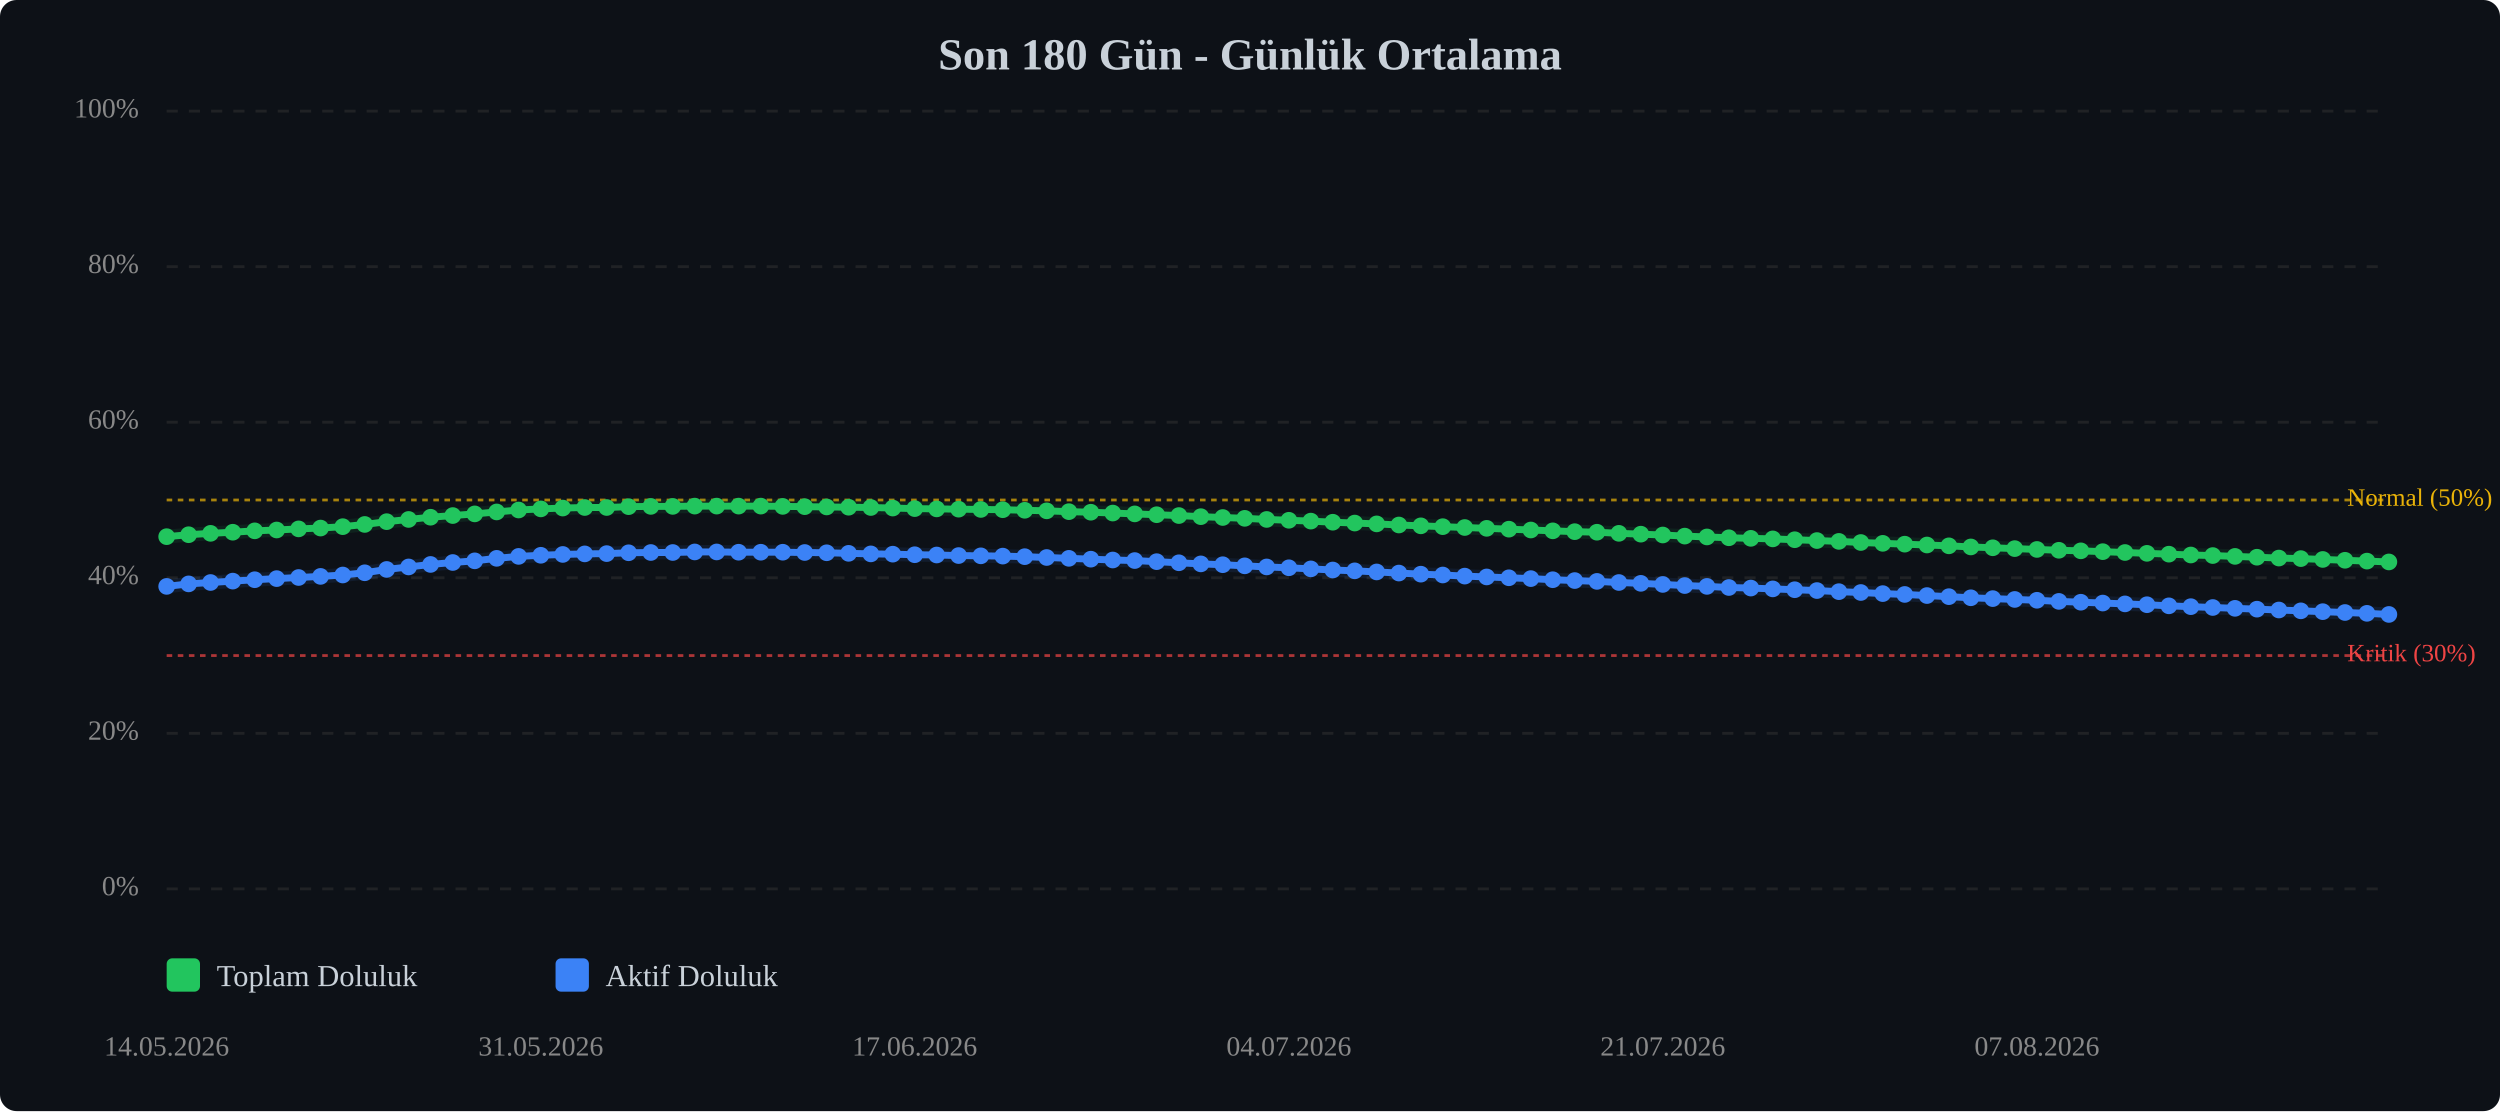
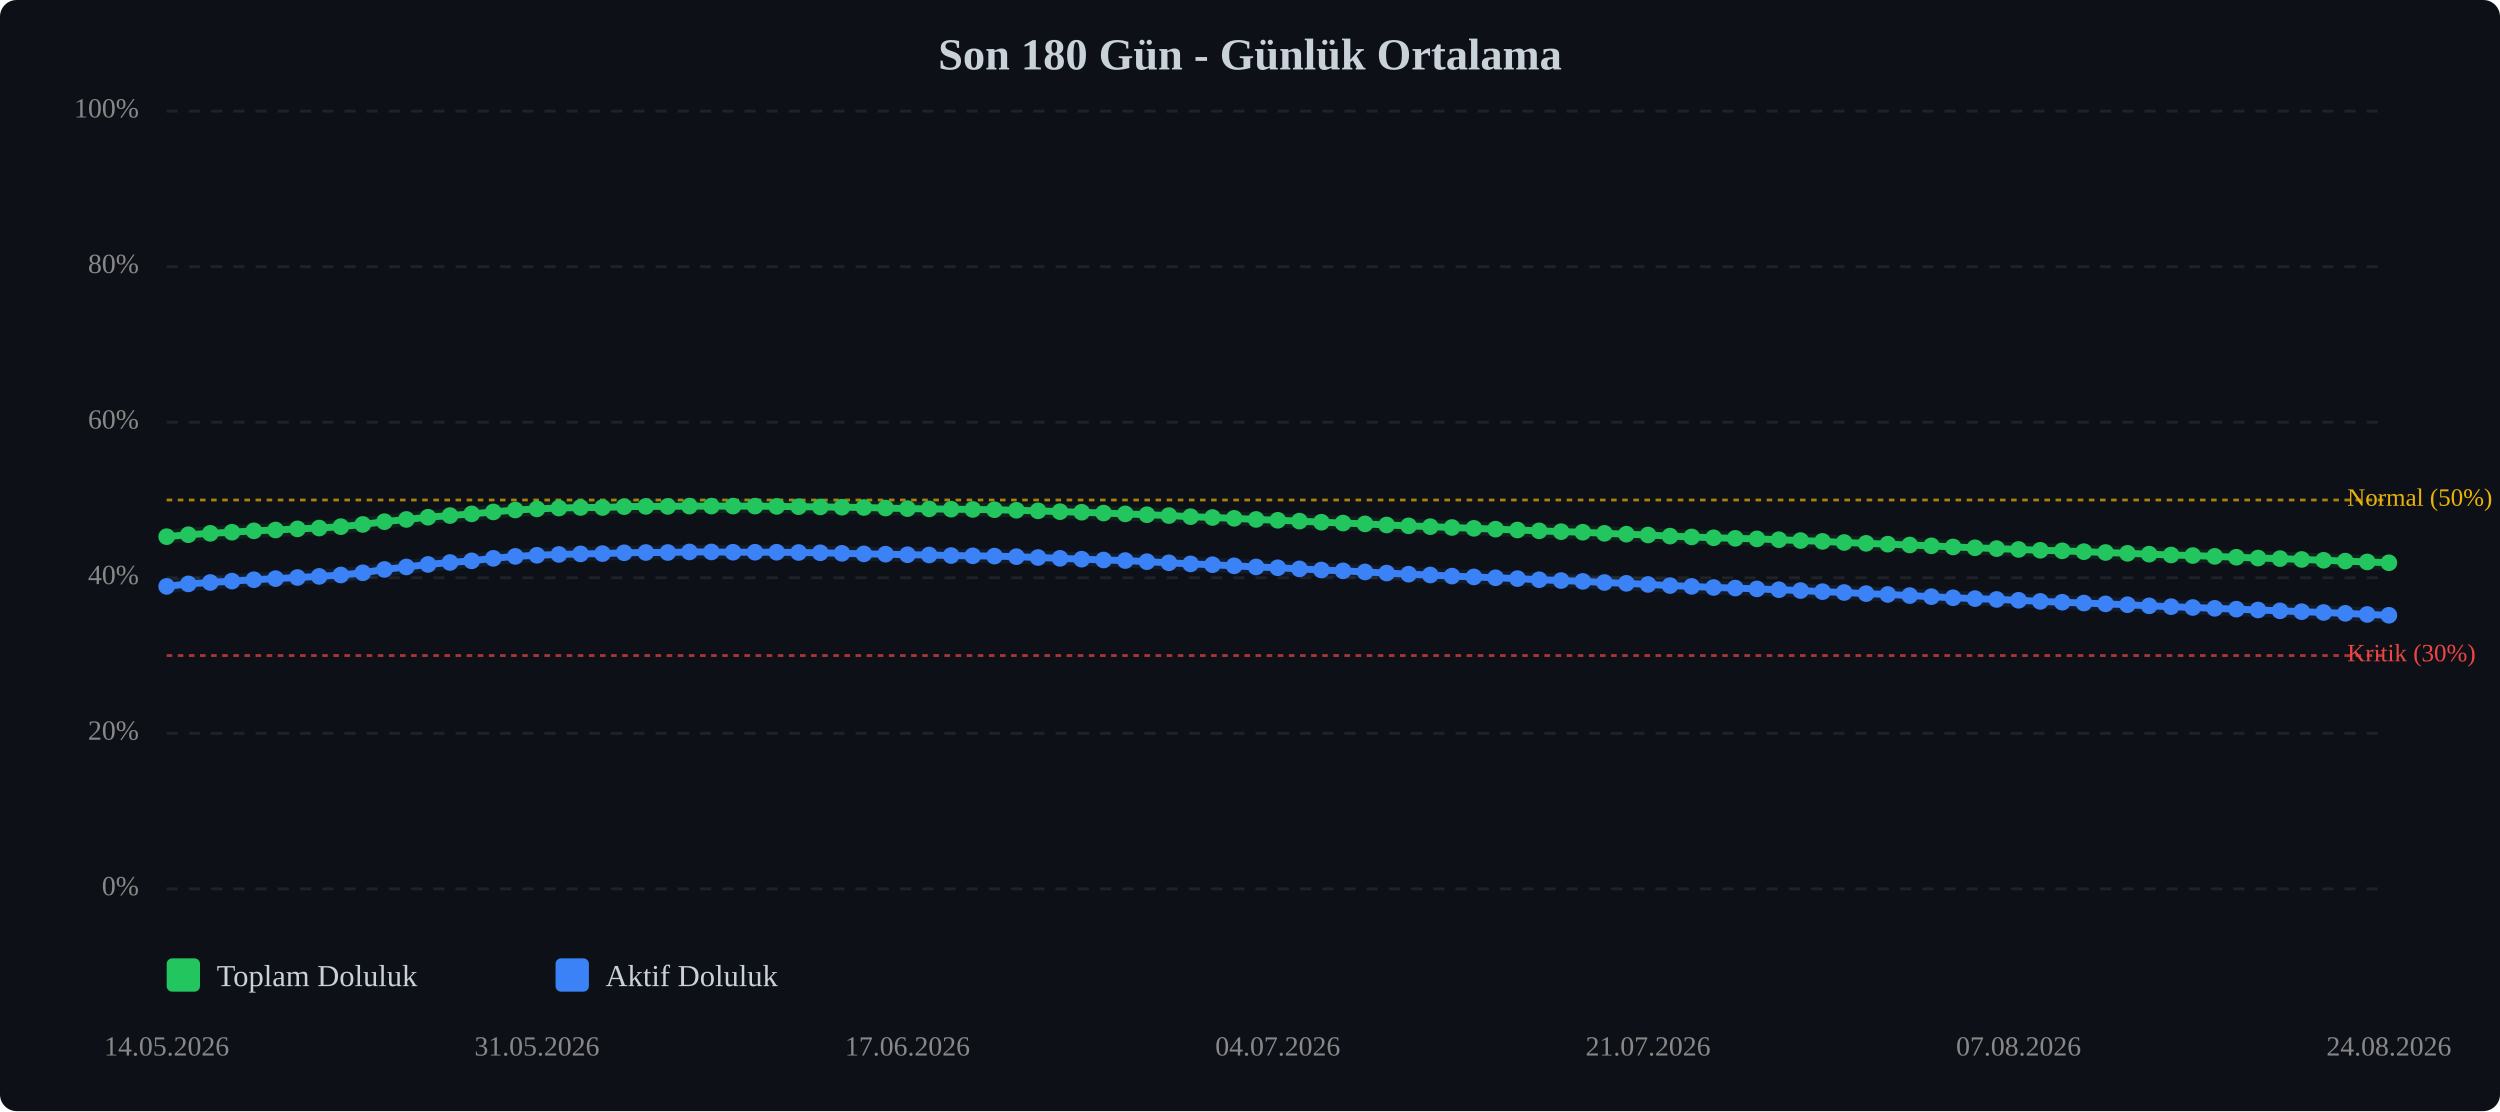
<svg xmlns="http://www.w3.org/2000/svg" viewBox="0 0 900 400" width="100%" style="max-width:900px;">
  <rect width="900" height="400" fill="#0d1117" rx="6" />
  <text x="450.0" y="25" text-anchor="middle" font-size="16" font-weight="bold" fill="#c9d1d9">Son 180 Gün - Günlük Ortalama</text>
  <line x1="60" y1="320.0" x2="860" y2="320.0" stroke="#333" stroke-width="1" stroke-dasharray="4,4" opacity="0.5" />
  <text x="50" y="320.0" text-anchor="end" dominant-baseline="middle" font-size="10" fill="#888">0%</text>
  <line x1="60" y1="264.0" x2="860" y2="264.0" stroke="#333" stroke-width="1" stroke-dasharray="4,4" opacity="0.5" />
  <text x="50" y="264.0" text-anchor="end" dominant-baseline="middle" font-size="10" fill="#888">20%</text>
  <line x1="60" y1="208.0" x2="860" y2="208.0" stroke="#333" stroke-width="1" stroke-dasharray="4,4" opacity="0.5" />
  <text x="50" y="208.0" text-anchor="end" dominant-baseline="middle" font-size="10" fill="#888">40%</text>
  <line x1="60" y1="152.0" x2="860" y2="152.0" stroke="#333" stroke-width="1" stroke-dasharray="4,4" opacity="0.5" />
  <text x="50" y="152.0" text-anchor="end" dominant-baseline="middle" font-size="10" fill="#888">60%</text>
  <line x1="60" y1="96.0" x2="860" y2="96.0" stroke="#333" stroke-width="1" stroke-dasharray="4,4" opacity="0.5" />
  <text x="50" y="96.0" text-anchor="end" dominant-baseline="middle" font-size="10" fill="#888">80%</text>
  <line x1="60" y1="40.0" x2="860" y2="40.0" stroke="#333" stroke-width="1" stroke-dasharray="4,4" opacity="0.5" />
  <text x="50" y="40.0" text-anchor="end" dominant-baseline="middle" font-size="10" fill="#888">100%</text>
  <line x1="60" y1="236.0" x2="860" y2="236.0" stroke="#ef4444" stroke-width="1" stroke-dasharray="2,2" opacity="0.7" />
  <text x="845" y="236.0" dominant-baseline="middle" font-size="9" fill="#ef4444">Kritik (30%)</text>
  <line x1="60" y1="180.0" x2="860" y2="180.0" stroke="#eab308" stroke-width="1" stroke-dasharray="2,2" opacity="0.7" />
  <text x="845" y="180.0" dominant-baseline="middle" font-size="9" fill="#eab308">Normal (50%)</text>
-   <polyline points="60.0,193.2 67.9,192.5 75.8,192.0 83.8,191.6 91.7,191.1 99.6,190.8 107.5,190.4 115.4,190.1 123.4,189.6 131.3,188.8 139.2,187.8 147.1,187.0 155.0,186.2 163.0,185.6 170.9,185.0 178.8,184.3 186.7,183.6 194.7,183.2 202.6,182.9 210.5,182.7 218.4,182.7 226.3,182.4 234.3,182.3 242.2,182.3 250.1,182.2 258.0,182.2 265.9,182.2 273.9,182.2 281.8,182.3 289.7,182.4 297.6,182.5 305.5,182.6 313.5,182.7 321.4,182.9 329.3,183.1 337.2,183.2 345.1,183.3 353.1,183.4 361.0,183.5 368.9,183.7 376.8,183.9 384.8,184.2 392.7,184.4 400.6,184.7 408.5,185.0 416.4,185.3 424.4,185.6 432.3,186.0 440.2,186.3 448.1,186.6 456.0,187.0 464.0,187.3 471.9,187.6 479.8,188.0 487.7,188.3 495.6,188.6 503.6,189.0 511.5,189.3 519.4,189.6 527.3,189.9 535.2,190.2 543.2,190.5 551.1,190.8 559.0,191.1 566.9,191.4 574.9,191.6 582.8,192.0 590.7,192.3 598.6,192.6 606.5,193.0 614.5,193.3 622.4,193.6 630.3,193.8 638.2,194.0 646.1,194.3 654.1,194.6 662.0,194.9 669.9,195.3 677.8,195.6 685.7,195.9 693.7,196.2 701.6,196.5 709.5,196.9 717.4,197.2 725.3,197.5 733.3,197.8 741.2,198.1 749.1,198.3 757.0,198.6 765.0,198.9 772.9,199.2 780.8,199.5 788.7,199.8 796.6,200.0 804.6,200.3 812.5,200.6 820.4,200.9 828.3,201.1 836.2,201.4 844.2,201.7 852.1,202.0 860.0,202.3" fill="none" stroke="#22c55e" stroke-width="2.5" stroke-linecap="round" stroke-linejoin="round" />
-   <polyline points="60.0,193.2 67.9,192.5 75.8,192.0 83.8,191.6 91.7,191.1 99.6,190.8 107.5,190.4 115.4,190.1 123.4,189.6 131.3,188.8 139.2,187.8 147.1,187.0 155.0,186.2 163.0,185.6 170.9,185.0 178.8,184.3 186.7,183.6 194.7,183.2 202.6,182.9 210.5,182.7 218.4,182.7 226.3,182.4 234.3,182.3 242.2,182.3 250.1,182.2 258.0,182.2 265.9,182.2 273.9,182.2 281.8,182.3 289.7,182.4 297.6,182.5 305.5,182.6 313.5,182.7 321.4,182.9 329.3,183.1 337.2,183.2 345.1,183.3 353.1,183.4 361.0,183.5 368.9,183.7 376.8,183.9 384.8,184.2 392.7,184.4 400.6,184.7 408.5,185.0 416.4,185.3 424.4,185.6 432.3,186.0 440.2,186.3 448.1,186.6 456.0,187.0 464.0,187.3 471.9,187.6 479.8,188.0 487.7,188.3 495.6,188.6 503.6,189.0 511.5,189.3 519.4,189.6 527.3,189.9 535.2,190.2 543.2,190.5 551.1,190.8 559.0,191.1 566.9,191.4 574.9,191.6 582.8,192.0 590.7,192.3 598.6,192.6 606.5,193.0 614.5,193.3 622.4,193.6 630.3,193.8 638.2,194.0 646.1,194.3 654.1,194.6 662.0,194.9 669.9,195.3 677.8,195.6 685.7,195.9 693.7,196.2 701.6,196.5 709.5,196.9 717.4,197.2 725.3,197.5 733.3,197.8 741.2,198.1 749.1,198.3 757.0,198.6 765.0,198.9 772.9,199.2 780.8,199.5 788.7,199.8 796.6,200.0 804.6,200.3 812.5,200.6 820.4,200.9 828.3,201.1 836.2,201.4 844.2,201.7 852.1,202.0 860.0,202.3" fill="none" stroke="#22c55e" stroke-width="5" opacity="0.1" stroke-linecap="round" stroke-linejoin="round" />
-   <polyline points="60.0,211.1 67.9,210.2 75.8,209.7 83.8,209.2 91.7,208.7 99.6,208.3 107.5,207.9 115.4,207.5 123.4,207.0 131.3,206.2 139.2,205.0 147.1,204.1 155.0,203.2 163.0,202.5 170.9,201.9 178.8,201.0 186.7,200.3 194.7,199.9 202.6,199.6 210.5,199.4 218.4,199.3 226.3,199.0 234.3,198.9 242.2,198.9 250.1,198.7 258.0,198.7 265.9,198.8 273.9,198.8 281.8,198.8 289.7,198.9 297.6,199.0 305.5,199.2 313.5,199.4 321.4,199.5 329.3,199.7 337.2,199.8 345.1,200.0 353.1,200.1 361.0,200.2 368.9,200.4 376.8,200.7 384.8,201.0 392.7,201.3 400.6,201.6 408.5,201.8 416.4,202.2 424.4,202.6 432.3,203.0 440.2,203.3 448.1,203.7 456.0,204.1 464.0,204.4 471.9,204.8 479.8,205.2 487.7,205.5 495.6,205.9 503.6,206.3 511.5,206.7 519.4,207.0 527.3,207.4 535.2,207.7 543.2,208.0 551.1,208.3 559.0,208.7 566.9,209.0 574.9,209.3 582.8,209.7 590.7,210.0 598.6,210.4 606.5,210.8 614.5,211.1 622.4,211.5 630.3,211.7 638.2,212.0 646.1,212.3 654.1,212.6 662.0,213.0 669.9,213.3 677.8,213.7 685.7,214.0 693.7,214.4 701.6,214.8 709.5,215.2 717.4,215.5 725.3,215.8 733.3,216.1 741.2,216.5 749.1,216.8 757.0,217.1 765.0,217.4 772.9,217.7 780.8,218.1 788.7,218.4 796.6,218.7 804.6,219.0 812.5,219.3 820.4,219.6 828.3,219.9 836.2,220.2 844.2,220.5 852.1,220.8 860.0,221.2" fill="none" stroke="#3b82f6" stroke-width="2.5" stroke-linecap="round" stroke-linejoin="round" />
-   <polyline points="60.0,211.1 67.9,210.2 75.8,209.7 83.8,209.2 91.7,208.7 99.6,208.3 107.5,207.9 115.4,207.5 123.4,207.0 131.3,206.2 139.2,205.0 147.1,204.1 155.0,203.2 163.0,202.5 170.9,201.9 178.8,201.0 186.7,200.3 194.7,199.9 202.6,199.6 210.5,199.4 218.4,199.3 226.3,199.0 234.3,198.9 242.2,198.9 250.1,198.7 258.0,198.7 265.9,198.8 273.9,198.8 281.8,198.8 289.7,198.9 297.6,199.0 305.5,199.2 313.5,199.4 321.4,199.5 329.3,199.7 337.2,199.8 345.1,200.0 353.1,200.1 361.0,200.2 368.9,200.4 376.8,200.7 384.8,201.0 392.7,201.3 400.6,201.6 408.5,201.8 416.4,202.2 424.4,202.6 432.3,203.0 440.2,203.3 448.1,203.7 456.0,204.1 464.0,204.4 471.9,204.8 479.8,205.2 487.7,205.5 495.6,205.9 503.6,206.3 511.5,206.7 519.4,207.0 527.3,207.4 535.2,207.7 543.2,208.0 551.1,208.3 559.0,208.7 566.9,209.0 574.9,209.3 582.8,209.7 590.7,210.0 598.6,210.4 606.5,210.8 614.5,211.1 622.4,211.5 630.3,211.7 638.2,212.0 646.1,212.3 654.1,212.6 662.0,213.0 669.9,213.3 677.8,213.7 685.7,214.0 693.7,214.4 701.6,214.8 709.5,215.2 717.4,215.5 725.3,215.8 733.3,216.1 741.2,216.5 749.1,216.8 757.0,217.1 765.0,217.4 772.9,217.7 780.8,218.1 788.7,218.4 796.6,218.7 804.6,219.0 812.5,219.3 820.4,219.6 828.3,219.9 836.2,220.2 844.2,220.5 852.1,220.8 860.0,221.2" fill="none" stroke="#3b82f6" stroke-width="5" opacity="0.1" stroke-linecap="round" stroke-linejoin="round" />
+   <polyline points="60.0,193.2 67.8,192.5 75.7,192.0 83.5,191.6 91.4,191.1 99.2,190.8 107.1,190.4 114.9,190.1 122.7,189.6 130.6,188.8 138.4,187.8 146.3,187.0 154.1,186.2 162.0,185.6 169.8,185.0 177.6,184.3 185.5,183.6 193.3,183.2 201.2,182.9 209.0,182.7 216.9,182.7 224.7,182.4 232.5,182.3 240.4,182.3 248.2,182.2 256.1,182.2 263.9,182.2 271.8,182.2 279.6,182.3 287.5,182.4 295.3,182.5 303.1,182.6 311.0,182.7 318.8,182.9 326.7,183.1 334.5,183.2 342.4,183.3 350.2,183.4 358.0,183.5 365.9,183.7 373.7,183.9 381.6,184.2 389.4,184.4 397.3,184.7 405.1,185.0 412.9,185.3 420.8,185.6 428.6,186.0 436.5,186.3 444.3,186.6 452.2,187.0 460.0,187.3 467.8,187.6 475.7,188.0 483.5,188.3 491.4,188.6 499.2,189.0 507.1,189.3 514.9,189.6 522.7,189.9 530.6,190.2 538.4,190.5 546.3,190.8 554.1,191.1 562.0,191.4 569.8,191.6 577.6,192.0 585.5,192.3 593.3,192.6 601.2,193.0 609.0,193.3 616.9,193.6 624.7,193.8 632.5,194.0 640.4,194.3 648.2,194.6 656.1,194.9 663.9,195.3 671.8,195.6 679.6,195.9 687.5,196.2 695.3,196.5 703.1,196.9 711.0,197.2 718.8,197.5 726.7,197.8 734.5,198.1 742.4,198.3 750.2,198.6 758.0,198.9 765.9,199.2 773.7,199.5 781.6,199.8 789.4,200.0 797.3,200.3 805.1,200.6 812.9,200.9 820.8,201.1 828.6,201.4 836.5,201.7 844.3,202.0 852.2,202.3 860.0,202.6" fill="none" stroke="#22c55e" stroke-width="2.5" stroke-linecap="round" stroke-linejoin="round" />
+   <polyline points="60.0,193.2 67.8,192.5 75.7,192.0 83.5,191.6 91.4,191.1 99.2,190.8 107.1,190.4 114.9,190.1 122.7,189.6 130.6,188.8 138.4,187.8 146.3,187.0 154.1,186.2 162.0,185.6 169.8,185.0 177.6,184.3 185.5,183.6 193.3,183.2 201.2,182.9 209.0,182.7 216.9,182.7 224.7,182.4 232.5,182.3 240.4,182.3 248.2,182.2 256.1,182.2 263.9,182.2 271.8,182.2 279.6,182.3 287.5,182.4 295.3,182.5 303.1,182.6 311.0,182.7 318.8,182.9 326.7,183.1 334.5,183.2 342.4,183.3 350.2,183.4 358.0,183.5 365.9,183.7 373.7,183.9 381.6,184.2 389.4,184.4 397.3,184.7 405.1,185.0 412.9,185.3 420.8,185.6 428.6,186.0 436.5,186.3 444.3,186.6 452.2,187.0 460.0,187.3 467.8,187.6 475.7,188.0 483.5,188.3 491.4,188.6 499.2,189.0 507.1,189.3 514.9,189.6 522.7,189.9 530.6,190.2 538.4,190.5 546.3,190.8 554.1,191.1 562.0,191.4 569.8,191.6 577.6,192.0 585.5,192.3 593.3,192.6 601.2,193.0 609.0,193.3 616.9,193.6 624.7,193.8 632.5,194.0 640.4,194.3 648.2,194.6 656.1,194.9 663.9,195.3 671.8,195.6 679.6,195.9 687.5,196.2 695.3,196.5 703.1,196.9 711.0,197.2 718.8,197.5 726.7,197.8 734.5,198.1 742.4,198.3 750.2,198.6 758.0,198.9 765.9,199.2 773.7,199.5 781.6,199.8 789.4,200.0 797.3,200.3 805.1,200.6 812.9,200.9 820.8,201.1 828.6,201.4 836.5,201.7 844.3,202.0 852.2,202.3 860.0,202.6" fill="none" stroke="#22c55e" stroke-width="5" opacity="0.1" stroke-linecap="round" stroke-linejoin="round" />
+   <polyline points="60.0,211.1 67.8,210.2 75.7,209.7 83.5,209.2 91.4,208.7 99.2,208.3 107.1,207.9 114.9,207.5 122.7,207.0 130.6,206.2 138.4,205.0 146.3,204.1 154.1,203.2 162.0,202.5 169.8,201.9 177.6,201.0 185.5,200.3 193.3,199.9 201.2,199.6 209.0,199.4 216.9,199.3 224.7,199.0 232.5,198.9 240.4,198.9 248.2,198.7 256.1,198.7 263.9,198.8 271.8,198.8 279.6,198.8 287.5,198.9 295.3,199.0 303.1,199.2 311.0,199.4 318.8,199.5 326.7,199.7 334.5,199.8 342.4,200.0 350.2,200.1 358.0,200.2 365.9,200.4 373.7,200.7 381.6,201.0 389.4,201.3 397.3,201.6 405.1,201.8 412.9,202.2 420.8,202.6 428.6,203.0 436.5,203.3 444.3,203.7 452.2,204.1 460.0,204.4 467.8,204.8 475.7,205.2 483.5,205.5 491.4,205.9 499.2,206.3 507.1,206.7 514.9,207.0 522.7,207.4 530.6,207.7 538.4,208.0 546.3,208.3 554.1,208.7 562.0,209.0 569.8,209.3 577.6,209.7 585.5,210.0 593.3,210.4 601.2,210.8 609.0,211.1 616.9,211.5 624.7,211.7 632.5,212.0 640.4,212.3 648.2,212.6 656.1,213.0 663.9,213.3 671.8,213.7 679.6,214.0 687.5,214.4 695.3,214.8 703.1,215.2 711.0,215.5 718.8,215.8 726.7,216.1 734.5,216.5 742.4,216.8 750.2,217.1 758.0,217.4 765.9,217.7 773.7,218.1 781.6,218.4 789.4,218.7 797.3,219.0 805.1,219.3 812.9,219.6 820.8,219.9 828.6,220.2 836.5,220.5 844.3,220.8 852.2,221.2 860.0,221.5" fill="none" stroke="#3b82f6" stroke-width="2.5" stroke-linecap="round" stroke-linejoin="round" />
+   <polyline points="60.0,211.1 67.8,210.2 75.7,209.7 83.5,209.2 91.4,208.7 99.2,208.3 107.1,207.9 114.9,207.5 122.7,207.0 130.6,206.2 138.4,205.0 146.3,204.1 154.1,203.2 162.0,202.5 169.8,201.9 177.6,201.0 185.5,200.3 193.3,199.9 201.2,199.6 209.0,199.4 216.9,199.3 224.7,199.0 232.5,198.9 240.4,198.9 248.2,198.7 256.1,198.7 263.9,198.8 271.8,198.8 279.6,198.8 287.5,198.9 295.3,199.0 303.1,199.2 311.0,199.4 318.8,199.5 326.7,199.7 334.5,199.8 342.4,200.0 350.2,200.1 358.0,200.2 365.9,200.4 373.7,200.7 381.6,201.0 389.4,201.3 397.3,201.6 405.1,201.8 412.9,202.2 420.8,202.6 428.6,203.0 436.5,203.3 444.3,203.7 452.2,204.1 460.0,204.4 467.8,204.8 475.7,205.2 483.5,205.5 491.4,205.9 499.2,206.3 507.1,206.7 514.9,207.0 522.7,207.4 530.6,207.7 538.4,208.0 546.3,208.3 554.1,208.7 562.0,209.0 569.8,209.3 577.6,209.7 585.5,210.0 593.3,210.4 601.2,210.8 609.0,211.1 616.9,211.5 624.7,211.7 632.5,212.0 640.4,212.3 648.2,212.6 656.1,213.0 663.9,213.3 671.8,213.7 679.6,214.0 687.5,214.4 695.3,214.8 703.1,215.2 711.0,215.5 718.8,215.8 726.7,216.1 734.5,216.5 742.4,216.8 750.2,217.1 758.0,217.4 765.9,217.7 773.7,218.1 781.6,218.4 789.4,218.7 797.3,219.0 805.1,219.3 812.9,219.6 820.8,219.9 828.6,220.2 836.5,220.5 844.3,220.8 852.2,221.2 860.0,221.5" fill="none" stroke="#3b82f6" stroke-width="5" opacity="0.1" stroke-linecap="round" stroke-linejoin="round" />
  <circle cx="60.0" cy="193.2" r="3" fill="#22c55e" />
-   <circle cx="67.9" cy="192.5" r="3" fill="#22c55e" />
-   <circle cx="75.8" cy="192.0" r="3" fill="#22c55e" />
-   <circle cx="83.8" cy="191.6" r="3" fill="#22c55e" />
-   <circle cx="91.7" cy="191.1" r="3" fill="#22c55e" />
-   <circle cx="99.6" cy="190.8" r="3" fill="#22c55e" />
-   <circle cx="107.5" cy="190.4" r="3" fill="#22c55e" />
-   <circle cx="115.4" cy="190.1" r="3" fill="#22c55e" />
-   <circle cx="123.4" cy="189.6" r="3" fill="#22c55e" />
-   <circle cx="131.3" cy="188.8" r="3" fill="#22c55e" />
-   <circle cx="139.2" cy="187.8" r="3" fill="#22c55e" />
-   <circle cx="147.1" cy="187.0" r="3" fill="#22c55e" />
-   <circle cx="155.0" cy="186.2" r="3" fill="#22c55e" />
-   <circle cx="163.0" cy="185.6" r="3" fill="#22c55e" />
-   <circle cx="170.9" cy="185.0" r="3" fill="#22c55e" />
-   <circle cx="178.8" cy="184.3" r="3" fill="#22c55e" />
-   <circle cx="186.7" cy="183.6" r="3" fill="#22c55e" />
-   <circle cx="194.7" cy="183.2" r="3" fill="#22c55e" />
-   <circle cx="202.6" cy="182.9" r="3" fill="#22c55e" />
-   <circle cx="210.5" cy="182.7" r="3" fill="#22c55e" />
-   <circle cx="218.4" cy="182.7" r="3" fill="#22c55e" />
-   <circle cx="226.3" cy="182.4" r="3" fill="#22c55e" />
-   <circle cx="234.3" cy="182.3" r="3" fill="#22c55e" />
-   <circle cx="242.2" cy="182.3" r="3" fill="#22c55e" />
-   <circle cx="250.1" cy="182.2" r="3" fill="#22c55e" />
-   <circle cx="258.0" cy="182.2" r="3" fill="#22c55e" />
-   <circle cx="265.9" cy="182.2" r="3" fill="#22c55e" />
-   <circle cx="273.9" cy="182.2" r="3" fill="#22c55e" />
-   <circle cx="281.8" cy="182.3" r="3" fill="#22c55e" />
-   <circle cx="289.7" cy="182.4" r="3" fill="#22c55e" />
-   <circle cx="297.6" cy="182.5" r="3" fill="#22c55e" />
-   <circle cx="305.5" cy="182.6" r="3" fill="#22c55e" />
-   <circle cx="313.5" cy="182.7" r="3" fill="#22c55e" />
-   <circle cx="321.4" cy="182.9" r="3" fill="#22c55e" />
-   <circle cx="329.3" cy="183.1" r="3" fill="#22c55e" />
-   <circle cx="337.2" cy="183.2" r="3" fill="#22c55e" />
-   <circle cx="345.1" cy="183.3" r="3" fill="#22c55e" />
-   <circle cx="353.1" cy="183.4" r="3" fill="#22c55e" />
-   <circle cx="361.0" cy="183.5" r="3" fill="#22c55e" />
-   <circle cx="368.9" cy="183.7" r="3" fill="#22c55e" />
-   <circle cx="376.8" cy="183.9" r="3" fill="#22c55e" />
-   <circle cx="384.8" cy="184.2" r="3" fill="#22c55e" />
-   <circle cx="392.7" cy="184.4" r="3" fill="#22c55e" />
-   <circle cx="400.6" cy="184.7" r="3" fill="#22c55e" />
-   <circle cx="408.5" cy="185.0" r="3" fill="#22c55e" />
-   <circle cx="416.4" cy="185.3" r="3" fill="#22c55e" />
-   <circle cx="424.4" cy="185.6" r="3" fill="#22c55e" />
-   <circle cx="432.3" cy="186.0" r="3" fill="#22c55e" />
-   <circle cx="440.2" cy="186.3" r="3" fill="#22c55e" />
-   <circle cx="448.1" cy="186.6" r="3" fill="#22c55e" />
-   <circle cx="456.0" cy="187.0" r="3" fill="#22c55e" />
-   <circle cx="464.0" cy="187.3" r="3" fill="#22c55e" />
-   <circle cx="471.9" cy="187.6" r="3" fill="#22c55e" />
-   <circle cx="479.8" cy="188.0" r="3" fill="#22c55e" />
-   <circle cx="487.7" cy="188.3" r="3" fill="#22c55e" />
-   <circle cx="495.6" cy="188.6" r="3" fill="#22c55e" />
-   <circle cx="503.6" cy="189.0" r="3" fill="#22c55e" />
-   <circle cx="511.5" cy="189.3" r="3" fill="#22c55e" />
-   <circle cx="519.4" cy="189.6" r="3" fill="#22c55e" />
-   <circle cx="527.3" cy="189.9" r="3" fill="#22c55e" />
-   <circle cx="535.2" cy="190.2" r="3" fill="#22c55e" />
-   <circle cx="543.2" cy="190.5" r="3" fill="#22c55e" />
-   <circle cx="551.1" cy="190.8" r="3" fill="#22c55e" />
-   <circle cx="559.0" cy="191.1" r="3" fill="#22c55e" />
-   <circle cx="566.9" cy="191.4" r="3" fill="#22c55e" />
-   <circle cx="574.9" cy="191.6" r="3" fill="#22c55e" />
-   <circle cx="582.8" cy="192.0" r="3" fill="#22c55e" />
-   <circle cx="590.7" cy="192.3" r="3" fill="#22c55e" />
-   <circle cx="598.6" cy="192.6" r="3" fill="#22c55e" />
-   <circle cx="606.5" cy="193.0" r="3" fill="#22c55e" />
-   <circle cx="614.5" cy="193.3" r="3" fill="#22c55e" />
-   <circle cx="622.4" cy="193.6" r="3" fill="#22c55e" />
-   <circle cx="630.3" cy="193.8" r="3" fill="#22c55e" />
-   <circle cx="638.2" cy="194.0" r="3" fill="#22c55e" />
-   <circle cx="646.1" cy="194.3" r="3" fill="#22c55e" />
-   <circle cx="654.1" cy="194.6" r="3" fill="#22c55e" />
-   <circle cx="662.0" cy="194.9" r="3" fill="#22c55e" />
-   <circle cx="669.9" cy="195.3" r="3" fill="#22c55e" />
-   <circle cx="677.8" cy="195.6" r="3" fill="#22c55e" />
-   <circle cx="685.7" cy="195.9" r="3" fill="#22c55e" />
-   <circle cx="693.7" cy="196.2" r="3" fill="#22c55e" />
-   <circle cx="701.6" cy="196.5" r="3" fill="#22c55e" />
-   <circle cx="709.5" cy="196.9" r="3" fill="#22c55e" />
-   <circle cx="717.4" cy="197.2" r="3" fill="#22c55e" />
-   <circle cx="725.3" cy="197.5" r="3" fill="#22c55e" />
-   <circle cx="733.3" cy="197.8" r="3" fill="#22c55e" />
-   <circle cx="741.2" cy="198.1" r="3" fill="#22c55e" />
-   <circle cx="749.1" cy="198.3" r="3" fill="#22c55e" />
-   <circle cx="757.0" cy="198.6" r="3" fill="#22c55e" />
-   <circle cx="765.0" cy="198.9" r="3" fill="#22c55e" />
-   <circle cx="772.9" cy="199.2" r="3" fill="#22c55e" />
-   <circle cx="780.8" cy="199.5" r="3" fill="#22c55e" />
-   <circle cx="788.7" cy="199.8" r="3" fill="#22c55e" />
-   <circle cx="796.6" cy="200.0" r="3" fill="#22c55e" />
-   <circle cx="804.6" cy="200.3" r="3" fill="#22c55e" />
-   <circle cx="812.5" cy="200.6" r="3" fill="#22c55e" />
-   <circle cx="820.4" cy="200.9" r="3" fill="#22c55e" />
-   <circle cx="828.3" cy="201.1" r="3" fill="#22c55e" />
-   <circle cx="836.2" cy="201.4" r="3" fill="#22c55e" />
-   <circle cx="844.2" cy="201.7" r="3" fill="#22c55e" />
-   <circle cx="852.1" cy="202.0" r="3" fill="#22c55e" />
-   <circle cx="860.0" cy="202.3" r="3" fill="#22c55e" />
+   <circle cx="67.8" cy="192.5" r="3" fill="#22c55e" />
+   <circle cx="75.7" cy="192.0" r="3" fill="#22c55e" />
+   <circle cx="83.5" cy="191.6" r="3" fill="#22c55e" />
+   <circle cx="91.4" cy="191.1" r="3" fill="#22c55e" />
+   <circle cx="99.2" cy="190.8" r="3" fill="#22c55e" />
+   <circle cx="107.1" cy="190.4" r="3" fill="#22c55e" />
+   <circle cx="114.9" cy="190.1" r="3" fill="#22c55e" />
+   <circle cx="122.7" cy="189.6" r="3" fill="#22c55e" />
+   <circle cx="130.6" cy="188.8" r="3" fill="#22c55e" />
+   <circle cx="138.4" cy="187.8" r="3" fill="#22c55e" />
+   <circle cx="146.3" cy="187.0" r="3" fill="#22c55e" />
+   <circle cx="154.1" cy="186.2" r="3" fill="#22c55e" />
+   <circle cx="162.0" cy="185.6" r="3" fill="#22c55e" />
+   <circle cx="169.8" cy="185.0" r="3" fill="#22c55e" />
+   <circle cx="177.6" cy="184.3" r="3" fill="#22c55e" />
+   <circle cx="185.5" cy="183.6" r="3" fill="#22c55e" />
+   <circle cx="193.3" cy="183.2" r="3" fill="#22c55e" />
+   <circle cx="201.2" cy="182.9" r="3" fill="#22c55e" />
+   <circle cx="209.0" cy="182.7" r="3" fill="#22c55e" />
+   <circle cx="216.9" cy="182.7" r="3" fill="#22c55e" />
+   <circle cx="224.7" cy="182.4" r="3" fill="#22c55e" />
+   <circle cx="232.5" cy="182.3" r="3" fill="#22c55e" />
+   <circle cx="240.4" cy="182.3" r="3" fill="#22c55e" />
+   <circle cx="248.2" cy="182.2" r="3" fill="#22c55e" />
+   <circle cx="256.1" cy="182.2" r="3" fill="#22c55e" />
+   <circle cx="263.9" cy="182.2" r="3" fill="#22c55e" />
+   <circle cx="271.8" cy="182.2" r="3" fill="#22c55e" />
+   <circle cx="279.6" cy="182.3" r="3" fill="#22c55e" />
+   <circle cx="287.5" cy="182.4" r="3" fill="#22c55e" />
+   <circle cx="295.3" cy="182.5" r="3" fill="#22c55e" />
+   <circle cx="303.1" cy="182.6" r="3" fill="#22c55e" />
+   <circle cx="311.0" cy="182.7" r="3" fill="#22c55e" />
+   <circle cx="318.8" cy="182.9" r="3" fill="#22c55e" />
+   <circle cx="326.7" cy="183.1" r="3" fill="#22c55e" />
+   <circle cx="334.5" cy="183.2" r="3" fill="#22c55e" />
+   <circle cx="342.4" cy="183.3" r="3" fill="#22c55e" />
+   <circle cx="350.2" cy="183.4" r="3" fill="#22c55e" />
+   <circle cx="358.0" cy="183.5" r="3" fill="#22c55e" />
+   <circle cx="365.9" cy="183.7" r="3" fill="#22c55e" />
+   <circle cx="373.7" cy="183.9" r="3" fill="#22c55e" />
+   <circle cx="381.6" cy="184.2" r="3" fill="#22c55e" />
+   <circle cx="389.4" cy="184.4" r="3" fill="#22c55e" />
+   <circle cx="397.3" cy="184.7" r="3" fill="#22c55e" />
+   <circle cx="405.1" cy="185.0" r="3" fill="#22c55e" />
+   <circle cx="412.9" cy="185.3" r="3" fill="#22c55e" />
+   <circle cx="420.8" cy="185.6" r="3" fill="#22c55e" />
+   <circle cx="428.6" cy="186.0" r="3" fill="#22c55e" />
+   <circle cx="436.5" cy="186.3" r="3" fill="#22c55e" />
+   <circle cx="444.3" cy="186.6" r="3" fill="#22c55e" />
+   <circle cx="452.2" cy="187.0" r="3" fill="#22c55e" />
+   <circle cx="460.0" cy="187.3" r="3" fill="#22c55e" />
+   <circle cx="467.8" cy="187.6" r="3" fill="#22c55e" />
+   <circle cx="475.7" cy="188.0" r="3" fill="#22c55e" />
+   <circle cx="483.5" cy="188.3" r="3" fill="#22c55e" />
+   <circle cx="491.4" cy="188.6" r="3" fill="#22c55e" />
+   <circle cx="499.2" cy="189.0" r="3" fill="#22c55e" />
+   <circle cx="507.1" cy="189.3" r="3" fill="#22c55e" />
+   <circle cx="514.9" cy="189.6" r="3" fill="#22c55e" />
+   <circle cx="522.7" cy="189.9" r="3" fill="#22c55e" />
+   <circle cx="530.6" cy="190.2" r="3" fill="#22c55e" />
+   <circle cx="538.4" cy="190.5" r="3" fill="#22c55e" />
+   <circle cx="546.3" cy="190.8" r="3" fill="#22c55e" />
+   <circle cx="554.1" cy="191.1" r="3" fill="#22c55e" />
+   <circle cx="562.0" cy="191.4" r="3" fill="#22c55e" />
+   <circle cx="569.8" cy="191.6" r="3" fill="#22c55e" />
+   <circle cx="577.6" cy="192.0" r="3" fill="#22c55e" />
+   <circle cx="585.5" cy="192.3" r="3" fill="#22c55e" />
+   <circle cx="593.3" cy="192.6" r="3" fill="#22c55e" />
+   <circle cx="601.2" cy="193.0" r="3" fill="#22c55e" />
+   <circle cx="609.0" cy="193.3" r="3" fill="#22c55e" />
+   <circle cx="616.9" cy="193.6" r="3" fill="#22c55e" />
+   <circle cx="624.7" cy="193.8" r="3" fill="#22c55e" />
+   <circle cx="632.5" cy="194.0" r="3" fill="#22c55e" />
+   <circle cx="640.4" cy="194.3" r="3" fill="#22c55e" />
+   <circle cx="648.2" cy="194.6" r="3" fill="#22c55e" />
+   <circle cx="656.1" cy="194.9" r="3" fill="#22c55e" />
+   <circle cx="663.9" cy="195.3" r="3" fill="#22c55e" />
+   <circle cx="671.8" cy="195.6" r="3" fill="#22c55e" />
+   <circle cx="679.6" cy="195.9" r="3" fill="#22c55e" />
+   <circle cx="687.5" cy="196.2" r="3" fill="#22c55e" />
+   <circle cx="695.3" cy="196.5" r="3" fill="#22c55e" />
+   <circle cx="703.1" cy="196.9" r="3" fill="#22c55e" />
+   <circle cx="711.0" cy="197.2" r="3" fill="#22c55e" />
+   <circle cx="718.8" cy="197.5" r="3" fill="#22c55e" />
+   <circle cx="726.7" cy="197.8" r="3" fill="#22c55e" />
+   <circle cx="734.5" cy="198.1" r="3" fill="#22c55e" />
+   <circle cx="742.4" cy="198.3" r="3" fill="#22c55e" />
+   <circle cx="750.2" cy="198.6" r="3" fill="#22c55e" />
+   <circle cx="758.0" cy="198.9" r="3" fill="#22c55e" />
+   <circle cx="765.9" cy="199.2" r="3" fill="#22c55e" />
+   <circle cx="773.7" cy="199.5" r="3" fill="#22c55e" />
+   <circle cx="781.6" cy="199.8" r="3" fill="#22c55e" />
+   <circle cx="789.4" cy="200.0" r="3" fill="#22c55e" />
+   <circle cx="797.3" cy="200.3" r="3" fill="#22c55e" />
+   <circle cx="805.1" cy="200.6" r="3" fill="#22c55e" />
+   <circle cx="812.9" cy="200.9" r="3" fill="#22c55e" />
+   <circle cx="820.8" cy="201.1" r="3" fill="#22c55e" />
+   <circle cx="828.6" cy="201.4" r="3" fill="#22c55e" />
+   <circle cx="836.5" cy="201.7" r="3" fill="#22c55e" />
+   <circle cx="844.3" cy="202.0" r="3" fill="#22c55e" />
+   <circle cx="852.2" cy="202.3" r="3" fill="#22c55e" />
+   <circle cx="860.0" cy="202.6" r="3" fill="#22c55e" />
  <circle cx="60.0" cy="211.1" r="3" fill="#3b82f6" />
-   <circle cx="67.9" cy="210.2" r="3" fill="#3b82f6" />
-   <circle cx="75.8" cy="209.7" r="3" fill="#3b82f6" />
-   <circle cx="83.8" cy="209.2" r="3" fill="#3b82f6" />
-   <circle cx="91.7" cy="208.7" r="3" fill="#3b82f6" />
-   <circle cx="99.6" cy="208.3" r="3" fill="#3b82f6" />
-   <circle cx="107.5" cy="207.9" r="3" fill="#3b82f6" />
-   <circle cx="115.4" cy="207.5" r="3" fill="#3b82f6" />
-   <circle cx="123.4" cy="207.0" r="3" fill="#3b82f6" />
-   <circle cx="131.3" cy="206.2" r="3" fill="#3b82f6" />
-   <circle cx="139.2" cy="205.0" r="3" fill="#3b82f6" />
-   <circle cx="147.1" cy="204.1" r="3" fill="#3b82f6" />
-   <circle cx="155.0" cy="203.2" r="3" fill="#3b82f6" />
-   <circle cx="163.0" cy="202.5" r="3" fill="#3b82f6" />
-   <circle cx="170.9" cy="201.9" r="3" fill="#3b82f6" />
-   <circle cx="178.8" cy="201.0" r="3" fill="#3b82f6" />
-   <circle cx="186.7" cy="200.3" r="3" fill="#3b82f6" />
-   <circle cx="194.7" cy="199.9" r="3" fill="#3b82f6" />
-   <circle cx="202.6" cy="199.6" r="3" fill="#3b82f6" />
-   <circle cx="210.5" cy="199.4" r="3" fill="#3b82f6" />
-   <circle cx="218.4" cy="199.3" r="3" fill="#3b82f6" />
-   <circle cx="226.3" cy="199.0" r="3" fill="#3b82f6" />
-   <circle cx="234.3" cy="198.9" r="3" fill="#3b82f6" />
-   <circle cx="242.2" cy="198.9" r="3" fill="#3b82f6" />
-   <circle cx="250.1" cy="198.7" r="3" fill="#3b82f6" />
-   <circle cx="258.0" cy="198.7" r="3" fill="#3b82f6" />
-   <circle cx="265.9" cy="198.8" r="3" fill="#3b82f6" />
-   <circle cx="273.9" cy="198.8" r="3" fill="#3b82f6" />
-   <circle cx="281.8" cy="198.8" r="3" fill="#3b82f6" />
-   <circle cx="289.7" cy="198.9" r="3" fill="#3b82f6" />
-   <circle cx="297.6" cy="199.0" r="3" fill="#3b82f6" />
-   <circle cx="305.5" cy="199.2" r="3" fill="#3b82f6" />
-   <circle cx="313.5" cy="199.4" r="3" fill="#3b82f6" />
-   <circle cx="321.4" cy="199.5" r="3" fill="#3b82f6" />
-   <circle cx="329.3" cy="199.7" r="3" fill="#3b82f6" />
-   <circle cx="337.2" cy="199.8" r="3" fill="#3b82f6" />
-   <circle cx="345.1" cy="200.0" r="3" fill="#3b82f6" />
-   <circle cx="353.1" cy="200.1" r="3" fill="#3b82f6" />
-   <circle cx="361.0" cy="200.2" r="3" fill="#3b82f6" />
-   <circle cx="368.9" cy="200.4" r="3" fill="#3b82f6" />
-   <circle cx="376.8" cy="200.7" r="3" fill="#3b82f6" />
-   <circle cx="384.8" cy="201.0" r="3" fill="#3b82f6" />
-   <circle cx="392.7" cy="201.3" r="3" fill="#3b82f6" />
-   <circle cx="400.6" cy="201.6" r="3" fill="#3b82f6" />
-   <circle cx="408.5" cy="201.8" r="3" fill="#3b82f6" />
-   <circle cx="416.4" cy="202.2" r="3" fill="#3b82f6" />
-   <circle cx="424.4" cy="202.6" r="3" fill="#3b82f6" />
-   <circle cx="432.3" cy="203.0" r="3" fill="#3b82f6" />
-   <circle cx="440.2" cy="203.3" r="3" fill="#3b82f6" />
-   <circle cx="448.1" cy="203.7" r="3" fill="#3b82f6" />
-   <circle cx="456.0" cy="204.1" r="3" fill="#3b82f6" />
-   <circle cx="464.0" cy="204.4" r="3" fill="#3b82f6" />
-   <circle cx="471.9" cy="204.8" r="3" fill="#3b82f6" />
-   <circle cx="479.8" cy="205.2" r="3" fill="#3b82f6" />
-   <circle cx="487.7" cy="205.5" r="3" fill="#3b82f6" />
-   <circle cx="495.6" cy="205.9" r="3" fill="#3b82f6" />
-   <circle cx="503.6" cy="206.3" r="3" fill="#3b82f6" />
-   <circle cx="511.5" cy="206.7" r="3" fill="#3b82f6" />
-   <circle cx="519.4" cy="207.0" r="3" fill="#3b82f6" />
-   <circle cx="527.3" cy="207.4" r="3" fill="#3b82f6" />
-   <circle cx="535.2" cy="207.7" r="3" fill="#3b82f6" />
-   <circle cx="543.2" cy="208.0" r="3" fill="#3b82f6" />
-   <circle cx="551.1" cy="208.3" r="3" fill="#3b82f6" />
-   <circle cx="559.0" cy="208.7" r="3" fill="#3b82f6" />
-   <circle cx="566.9" cy="209.0" r="3" fill="#3b82f6" />
-   <circle cx="574.9" cy="209.3" r="3" fill="#3b82f6" />
-   <circle cx="582.8" cy="209.7" r="3" fill="#3b82f6" />
-   <circle cx="590.7" cy="210.0" r="3" fill="#3b82f6" />
-   <circle cx="598.6" cy="210.4" r="3" fill="#3b82f6" />
-   <circle cx="606.5" cy="210.8" r="3" fill="#3b82f6" />
-   <circle cx="614.5" cy="211.1" r="3" fill="#3b82f6" />
-   <circle cx="622.4" cy="211.5" r="3" fill="#3b82f6" />
-   <circle cx="630.3" cy="211.7" r="3" fill="#3b82f6" />
-   <circle cx="638.2" cy="212.0" r="3" fill="#3b82f6" />
-   <circle cx="646.1" cy="212.3" r="3" fill="#3b82f6" />
-   <circle cx="654.1" cy="212.6" r="3" fill="#3b82f6" />
-   <circle cx="662.0" cy="213.0" r="3" fill="#3b82f6" />
-   <circle cx="669.9" cy="213.3" r="3" fill="#3b82f6" />
-   <circle cx="677.8" cy="213.7" r="3" fill="#3b82f6" />
-   <circle cx="685.7" cy="214.0" r="3" fill="#3b82f6" />
-   <circle cx="693.7" cy="214.4" r="3" fill="#3b82f6" />
-   <circle cx="701.6" cy="214.8" r="3" fill="#3b82f6" />
-   <circle cx="709.5" cy="215.2" r="3" fill="#3b82f6" />
-   <circle cx="717.4" cy="215.5" r="3" fill="#3b82f6" />
-   <circle cx="725.3" cy="215.8" r="3" fill="#3b82f6" />
-   <circle cx="733.3" cy="216.1" r="3" fill="#3b82f6" />
-   <circle cx="741.2" cy="216.5" r="3" fill="#3b82f6" />
-   <circle cx="749.1" cy="216.8" r="3" fill="#3b82f6" />
-   <circle cx="757.0" cy="217.1" r="3" fill="#3b82f6" />
-   <circle cx="765.0" cy="217.4" r="3" fill="#3b82f6" />
-   <circle cx="772.9" cy="217.7" r="3" fill="#3b82f6" />
-   <circle cx="780.8" cy="218.1" r="3" fill="#3b82f6" />
-   <circle cx="788.7" cy="218.4" r="3" fill="#3b82f6" />
-   <circle cx="796.6" cy="218.7" r="3" fill="#3b82f6" />
-   <circle cx="804.6" cy="219.0" r="3" fill="#3b82f6" />
-   <circle cx="812.5" cy="219.3" r="3" fill="#3b82f6" />
-   <circle cx="820.4" cy="219.6" r="3" fill="#3b82f6" />
-   <circle cx="828.3" cy="219.9" r="3" fill="#3b82f6" />
-   <circle cx="836.2" cy="220.2" r="3" fill="#3b82f6" />
-   <circle cx="844.2" cy="220.5" r="3" fill="#3b82f6" />
-   <circle cx="852.1" cy="220.8" r="3" fill="#3b82f6" />
-   <circle cx="860.0" cy="221.2" r="3" fill="#3b82f6" />
+   <circle cx="67.8" cy="210.2" r="3" fill="#3b82f6" />
+   <circle cx="75.7" cy="209.7" r="3" fill="#3b82f6" />
+   <circle cx="83.5" cy="209.2" r="3" fill="#3b82f6" />
+   <circle cx="91.4" cy="208.7" r="3" fill="#3b82f6" />
+   <circle cx="99.2" cy="208.3" r="3" fill="#3b82f6" />
+   <circle cx="107.1" cy="207.9" r="3" fill="#3b82f6" />
+   <circle cx="114.9" cy="207.5" r="3" fill="#3b82f6" />
+   <circle cx="122.7" cy="207.0" r="3" fill="#3b82f6" />
+   <circle cx="130.6" cy="206.2" r="3" fill="#3b82f6" />
+   <circle cx="138.4" cy="205.0" r="3" fill="#3b82f6" />
+   <circle cx="146.3" cy="204.1" r="3" fill="#3b82f6" />
+   <circle cx="154.1" cy="203.2" r="3" fill="#3b82f6" />
+   <circle cx="162.0" cy="202.5" r="3" fill="#3b82f6" />
+   <circle cx="169.8" cy="201.9" r="3" fill="#3b82f6" />
+   <circle cx="177.6" cy="201.0" r="3" fill="#3b82f6" />
+   <circle cx="185.5" cy="200.3" r="3" fill="#3b82f6" />
+   <circle cx="193.3" cy="199.9" r="3" fill="#3b82f6" />
+   <circle cx="201.2" cy="199.6" r="3" fill="#3b82f6" />
+   <circle cx="209.0" cy="199.4" r="3" fill="#3b82f6" />
+   <circle cx="216.9" cy="199.3" r="3" fill="#3b82f6" />
+   <circle cx="224.7" cy="199.0" r="3" fill="#3b82f6" />
+   <circle cx="232.5" cy="198.9" r="3" fill="#3b82f6" />
+   <circle cx="240.4" cy="198.9" r="3" fill="#3b82f6" />
+   <circle cx="248.2" cy="198.7" r="3" fill="#3b82f6" />
+   <circle cx="256.1" cy="198.7" r="3" fill="#3b82f6" />
+   <circle cx="263.9" cy="198.8" r="3" fill="#3b82f6" />
+   <circle cx="271.8" cy="198.8" r="3" fill="#3b82f6" />
+   <circle cx="279.6" cy="198.8" r="3" fill="#3b82f6" />
+   <circle cx="287.5" cy="198.9" r="3" fill="#3b82f6" />
+   <circle cx="295.3" cy="199.0" r="3" fill="#3b82f6" />
+   <circle cx="303.1" cy="199.2" r="3" fill="#3b82f6" />
+   <circle cx="311.0" cy="199.4" r="3" fill="#3b82f6" />
+   <circle cx="318.8" cy="199.5" r="3" fill="#3b82f6" />
+   <circle cx="326.7" cy="199.7" r="3" fill="#3b82f6" />
+   <circle cx="334.5" cy="199.8" r="3" fill="#3b82f6" />
+   <circle cx="342.4" cy="200.0" r="3" fill="#3b82f6" />
+   <circle cx="350.2" cy="200.1" r="3" fill="#3b82f6" />
+   <circle cx="358.0" cy="200.2" r="3" fill="#3b82f6" />
+   <circle cx="365.9" cy="200.4" r="3" fill="#3b82f6" />
+   <circle cx="373.7" cy="200.7" r="3" fill="#3b82f6" />
+   <circle cx="381.6" cy="201.0" r="3" fill="#3b82f6" />
+   <circle cx="389.4" cy="201.3" r="3" fill="#3b82f6" />
+   <circle cx="397.3" cy="201.6" r="3" fill="#3b82f6" />
+   <circle cx="405.1" cy="201.8" r="3" fill="#3b82f6" />
+   <circle cx="412.9" cy="202.2" r="3" fill="#3b82f6" />
+   <circle cx="420.8" cy="202.6" r="3" fill="#3b82f6" />
+   <circle cx="428.6" cy="203.0" r="3" fill="#3b82f6" />
+   <circle cx="436.5" cy="203.3" r="3" fill="#3b82f6" />
+   <circle cx="444.3" cy="203.7" r="3" fill="#3b82f6" />
+   <circle cx="452.2" cy="204.1" r="3" fill="#3b82f6" />
+   <circle cx="460.0" cy="204.4" r="3" fill="#3b82f6" />
+   <circle cx="467.8" cy="204.8" r="3" fill="#3b82f6" />
+   <circle cx="475.7" cy="205.2" r="3" fill="#3b82f6" />
+   <circle cx="483.5" cy="205.5" r="3" fill="#3b82f6" />
+   <circle cx="491.4" cy="205.9" r="3" fill="#3b82f6" />
+   <circle cx="499.2" cy="206.3" r="3" fill="#3b82f6" />
+   <circle cx="507.1" cy="206.7" r="3" fill="#3b82f6" />
+   <circle cx="514.9" cy="207.0" r="3" fill="#3b82f6" />
+   <circle cx="522.7" cy="207.4" r="3" fill="#3b82f6" />
+   <circle cx="530.6" cy="207.7" r="3" fill="#3b82f6" />
+   <circle cx="538.4" cy="208.0" r="3" fill="#3b82f6" />
+   <circle cx="546.3" cy="208.3" r="3" fill="#3b82f6" />
+   <circle cx="554.1" cy="208.7" r="3" fill="#3b82f6" />
+   <circle cx="562.0" cy="209.0" r="3" fill="#3b82f6" />
+   <circle cx="569.8" cy="209.3" r="3" fill="#3b82f6" />
+   <circle cx="577.6" cy="209.7" r="3" fill="#3b82f6" />
+   <circle cx="585.5" cy="210.0" r="3" fill="#3b82f6" />
+   <circle cx="593.3" cy="210.4" r="3" fill="#3b82f6" />
+   <circle cx="601.2" cy="210.8" r="3" fill="#3b82f6" />
+   <circle cx="609.0" cy="211.1" r="3" fill="#3b82f6" />
+   <circle cx="616.9" cy="211.5" r="3" fill="#3b82f6" />
+   <circle cx="624.7" cy="211.7" r="3" fill="#3b82f6" />
+   <circle cx="632.5" cy="212.0" r="3" fill="#3b82f6" />
+   <circle cx="640.4" cy="212.3" r="3" fill="#3b82f6" />
+   <circle cx="648.2" cy="212.6" r="3" fill="#3b82f6" />
+   <circle cx="656.1" cy="213.0" r="3" fill="#3b82f6" />
+   <circle cx="663.9" cy="213.3" r="3" fill="#3b82f6" />
+   <circle cx="671.8" cy="213.7" r="3" fill="#3b82f6" />
+   <circle cx="679.6" cy="214.0" r="3" fill="#3b82f6" />
+   <circle cx="687.5" cy="214.4" r="3" fill="#3b82f6" />
+   <circle cx="695.3" cy="214.8" r="3" fill="#3b82f6" />
+   <circle cx="703.1" cy="215.2" r="3" fill="#3b82f6" />
+   <circle cx="711.0" cy="215.5" r="3" fill="#3b82f6" />
+   <circle cx="718.8" cy="215.8" r="3" fill="#3b82f6" />
+   <circle cx="726.7" cy="216.1" r="3" fill="#3b82f6" />
+   <circle cx="734.5" cy="216.5" r="3" fill="#3b82f6" />
+   <circle cx="742.4" cy="216.8" r="3" fill="#3b82f6" />
+   <circle cx="750.2" cy="217.1" r="3" fill="#3b82f6" />
+   <circle cx="758.0" cy="217.4" r="3" fill="#3b82f6" />
+   <circle cx="765.9" cy="217.7" r="3" fill="#3b82f6" />
+   <circle cx="773.7" cy="218.1" r="3" fill="#3b82f6" />
+   <circle cx="781.6" cy="218.4" r="3" fill="#3b82f6" />
+   <circle cx="789.4" cy="218.7" r="3" fill="#3b82f6" />
+   <circle cx="797.3" cy="219.0" r="3" fill="#3b82f6" />
+   <circle cx="805.1" cy="219.3" r="3" fill="#3b82f6" />
+   <circle cx="812.9" cy="219.6" r="3" fill="#3b82f6" />
+   <circle cx="820.8" cy="219.9" r="3" fill="#3b82f6" />
+   <circle cx="828.6" cy="220.2" r="3" fill="#3b82f6" />
+   <circle cx="836.5" cy="220.5" r="3" fill="#3b82f6" />
+   <circle cx="844.3" cy="220.8" r="3" fill="#3b82f6" />
+   <circle cx="852.2" cy="221.2" r="3" fill="#3b82f6" />
+   <circle cx="860.0" cy="221.5" r="3" fill="#3b82f6" />
  <text x="60.0" y="380" text-anchor="middle" font-size="10" fill="#888">14.05.2026</text>
-   <text x="194.7" y="380" text-anchor="middle" font-size="10" fill="#888">31.05.2026</text>
-   <text x="329.3" y="380" text-anchor="middle" font-size="10" fill="#888">17.06.2026</text>
-   <text x="464.0" y="380" text-anchor="middle" font-size="10" fill="#888">04.07.2026</text>
-   <text x="598.6" y="380" text-anchor="middle" font-size="10" fill="#888">21.07.2026</text>
-   <text x="733.3" y="380" text-anchor="middle" font-size="10" fill="#888">07.08.2026</text>
+   <text x="193.3" y="380" text-anchor="middle" font-size="10" fill="#888">31.05.2026</text>
+   <text x="326.7" y="380" text-anchor="middle" font-size="10" fill="#888">17.06.2026</text>
+   <text x="460.0" y="380" text-anchor="middle" font-size="10" fill="#888">04.07.2026</text>
+   <text x="593.3" y="380" text-anchor="middle" font-size="10" fill="#888">21.07.2026</text>
+   <text x="726.7" y="380" text-anchor="middle" font-size="10" fill="#888">07.08.2026</text>
+   <text x="860.0" y="380" text-anchor="middle" font-size="10" fill="#888">24.08.2026</text>
  <g transform="translate(60, 345)">
    <rect x="0" y="0" width="12" height="12" fill="#22c55e" rx="2" />
    <text x="18" y="10" font-size="11" fill="#c9d1d9">Toplam Doluluk</text>
    <rect x="140" y="0" width="12" height="12" fill="#3b82f6" rx="2" />
    <text x="158" y="10" font-size="11" fill="#c9d1d9">Aktif Doluluk</text>
  </g>
</svg>
